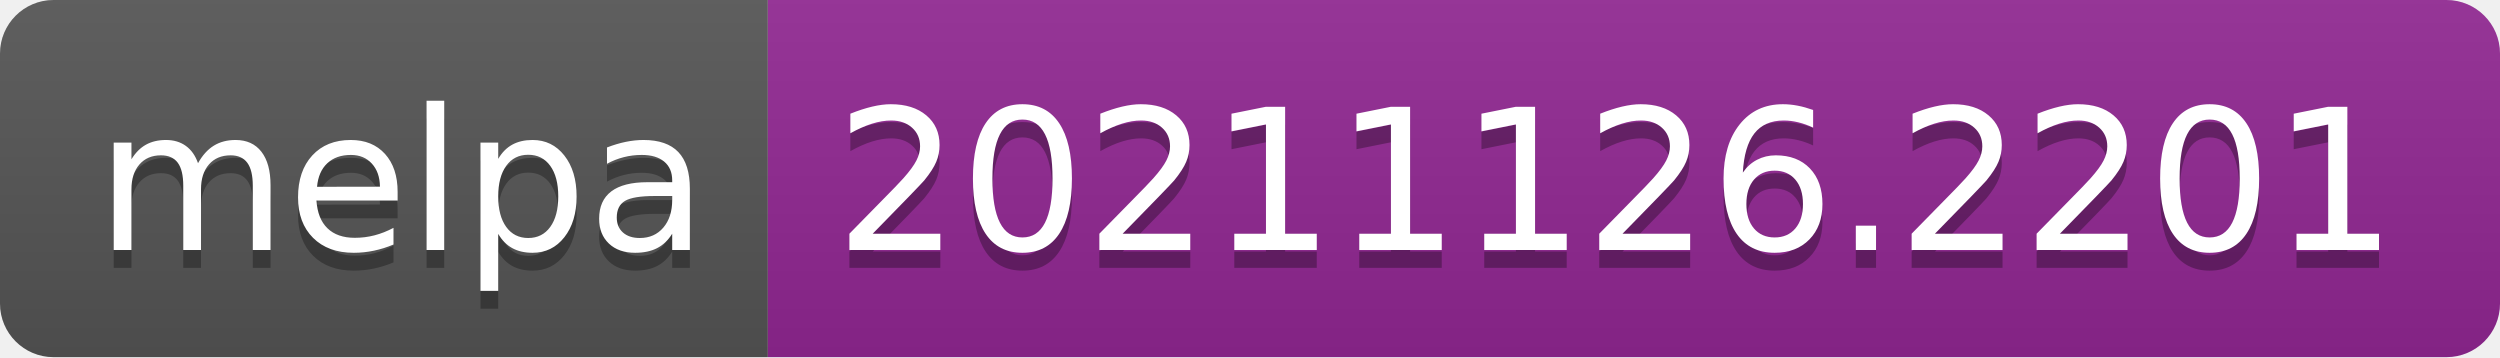
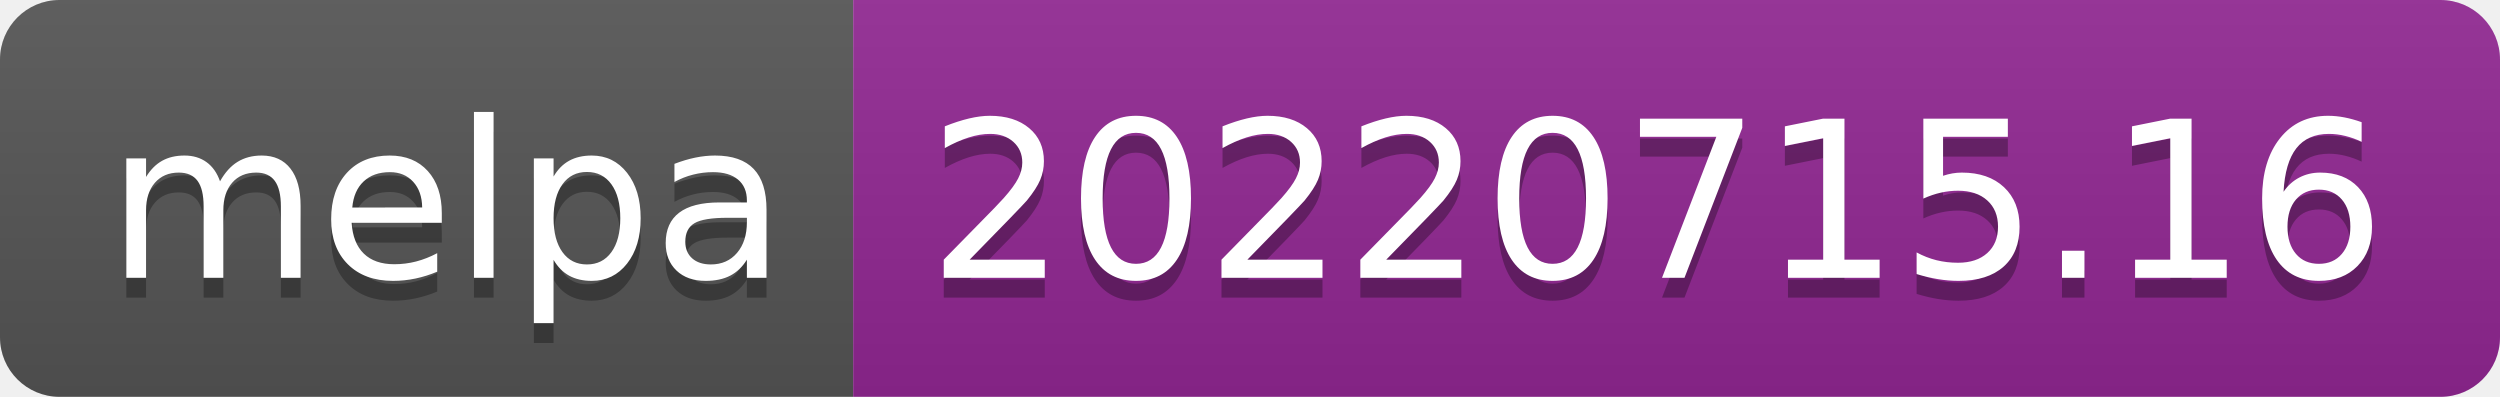
- <svg xmlns="http://www.w3.org/2000/svg" width="140" height="20" role="img" aria-label="melpa: 20211126.2201">
+ <svg xmlns="http://www.w3.org/2000/svg" width="126" height="20" role="img" aria-label="melpa: 20220715.16">
  <linearGradient id="s" x2="0" y2="100%">
    <stop offset="0" stop-color="#bbb" stop-opacity=".1" />
    <stop offset="1" stop-opacity=".1" />
  </linearGradient>
  <clipPath id="r">
-     <rect width="140" height="20" rx="3" fill="#fff" />
+     <rect width="126" height="20" rx="3" fill="#fff" />
  </clipPath>
  <g clip-path="url(#r)">
    <rect width="43" height="20" fill="#555" />
-     <rect x="43" width="97" height="20" fill="#922793" />
-     <rect width="140" height="20" fill="url(#s)" />
+     <rect x="43" width="83" height="20" fill="#922793" />
+     <rect width="126" height="20" fill="url(#s)" />
  </g>
  <g fill="#fff" text-anchor="middle" font-family="Verdana,Geneva,DejaVu Sans,sans-serif" text-rendering="geometricPrecision" font-size="110">
    <text aria-hidden="true" x="225" y="150" fill="#010101" fill-opacity=".3" transform="scale(.1)" textLength="330">melpa</text>
    <text x="225" y="140" transform="scale(.1)" fill="#fff" textLength="330">melpa</text>
-     <text aria-hidden="true" x="905" y="150" fill="#010101" fill-opacity=".3" transform="scale(.1)" textLength="870">20211126.2201</text>
-     <text x="905" y="140" transform="scale(.1)" fill="#fff" textLength="870">20211126.2201</text>
+     <text aria-hidden="true" x="835" y="150" fill="#010101" fill-opacity=".3" transform="scale(.1)" textLength="730">20220715.16</text>
+     <text x="835" y="140" transform="scale(.1)" fill="#fff" textLength="730">20220715.16</text>
  </g>
</svg>
